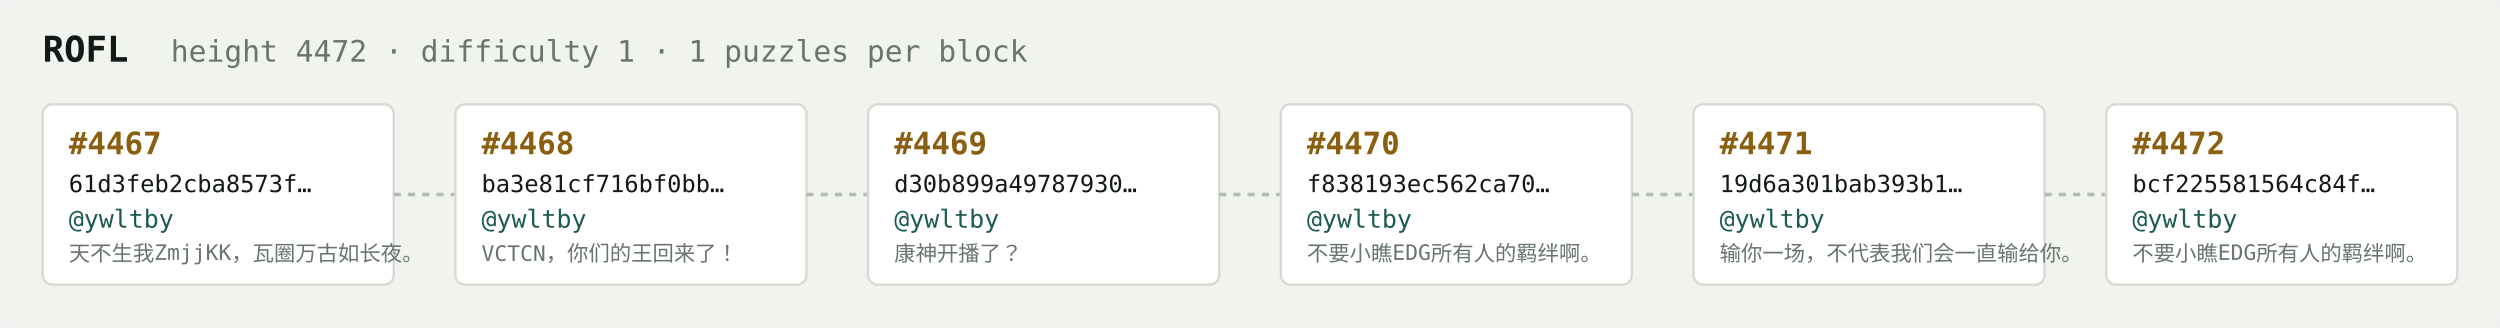
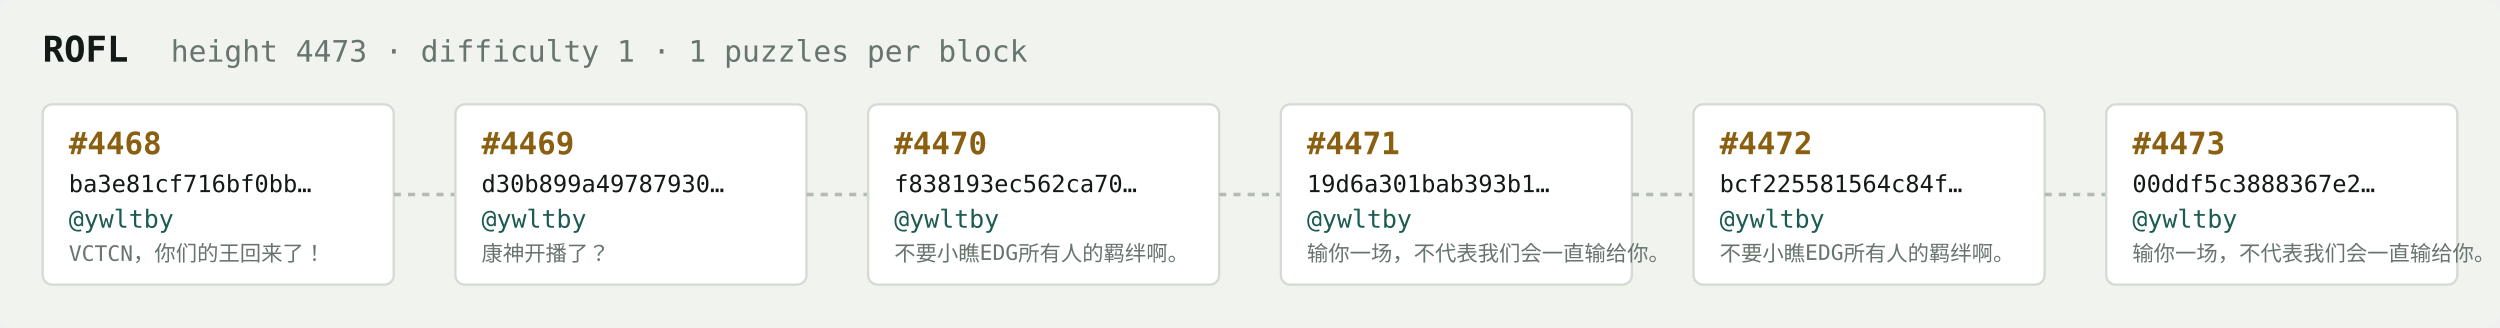
<svg xmlns="http://www.w3.org/2000/svg" width="1054" height="138" viewBox="0 0 1054 138" font-family="ui-monospace,SFMono-Regular,Menlo,monospace">
  <rect fill="#f1f3ef" width="1054" height="138" rx="6" />
  <text x="18" y="26" fill="#121916" font-size="15" font-weight="700">ROFL</text>
-   <text x="72" y="26" fill="#68746e" font-size="12.5">height 4472 · difficulty 1 · 1 puzzles per block</text>
+   <text x="72" y="26" fill="#68746e" font-size="12.5">height 4473 · difficulty 1 · 1 puzzles per block</text>
  <rect x="18" y="44" width="148" height="76" rx="4" fill="#ffffff" stroke="#d5dbd2" stroke-width="1" />
-   <text x="29" y="65" fill="#8a5f10" font-size="13" font-weight="700">#4467</text>
-   <text x="29" y="81" fill="#121916" font-size="10">61d3feb2cba8573f…</text>
+   <text x="29" y="65" fill="#8a5f10" font-size="13" font-weight="700">#4468</text>
+   <text x="29" y="81" fill="#121916" font-size="10">ba3e81cf716bf0bb…</text>
  <text x="29" y="96" fill="#1c5b52" font-size="10.5">@ywltby</text>
-   <text x="29" y="110" fill="#68746e" font-size="9">天不生我ZmjjKK，瓦圈万古如长夜。</text>
+   <text x="29" y="110" fill="#68746e" font-size="9">VCTCN，你们的王回来了！</text>
  <line x1="166" y1="82.0" x2="192" y2="82.0" stroke="#b3bcb4" stroke-width="1.5" stroke-dasharray="3 3" />
  <rect x="192" y="44" width="148" height="76" rx="4" fill="#ffffff" stroke="#d5dbd2" stroke-width="1" />
-   <text x="203" y="65" fill="#8a5f10" font-size="13" font-weight="700">#4468</text>
-   <text x="203" y="81" fill="#121916" font-size="10">ba3e81cf716bf0bb…</text>
+   <text x="203" y="65" fill="#8a5f10" font-size="13" font-weight="700">#4469</text>
+   <text x="203" y="81" fill="#121916" font-size="10">d30b899a49787930…</text>
  <text x="203" y="96" fill="#1c5b52" font-size="10.5">@ywltby</text>
-   <text x="203" y="110" fill="#68746e" font-size="9">VCTCN，你们的王回来了！</text>
+   <text x="203" y="110" fill="#68746e" font-size="9">康神开播了？</text>
  <line x1="340" y1="82.0" x2="366" y2="82.0" stroke="#b3bcb4" stroke-width="1.5" stroke-dasharray="3 3" />
  <rect x="366" y="44" width="148" height="76" rx="4" fill="#ffffff" stroke="#d5dbd2" stroke-width="1" />
-   <text x="377" y="65" fill="#8a5f10" font-size="13" font-weight="700">#4469</text>
-   <text x="377" y="81" fill="#121916" font-size="10">d30b899a49787930…</text>
+   <text x="377" y="65" fill="#8a5f10" font-size="13" font-weight="700">#4470</text>
+   <text x="377" y="81" fill="#121916" font-size="10">f838193ec562ca70…</text>
  <text x="377" y="96" fill="#1c5b52" font-size="10.5">@ywltby</text>
-   <text x="377" y="110" fill="#68746e" font-size="9">康神开播了？</text>
+   <text x="377" y="110" fill="#68746e" font-size="9">不要小瞧EDG所有人的羁绊啊。</text>
  <line x1="514" y1="82.0" x2="540" y2="82.0" stroke="#b3bcb4" stroke-width="1.5" stroke-dasharray="3 3" />
  <rect x="540" y="44" width="148" height="76" rx="4" fill="#ffffff" stroke="#d5dbd2" stroke-width="1" />
-   <text x="551" y="65" fill="#8a5f10" font-size="13" font-weight="700">#4470</text>
-   <text x="551" y="81" fill="#121916" font-size="10">f838193ec562ca70…</text>
+   <text x="551" y="65" fill="#8a5f10" font-size="13" font-weight="700">#4471</text>
+   <text x="551" y="81" fill="#121916" font-size="10">19d6a301bab393b1…</text>
  <text x="551" y="96" fill="#1c5b52" font-size="10.5">@ywltby</text>
-   <text x="551" y="110" fill="#68746e" font-size="9">不要小瞧EDG所有人的羁绊啊。</text>
+   <text x="551" y="110" fill="#68746e" font-size="9">输你一场，不代表我们会一直输给你。</text>
  <line x1="688" y1="82.0" x2="714" y2="82.0" stroke="#b3bcb4" stroke-width="1.5" stroke-dasharray="3 3" />
  <rect x="714" y="44" width="148" height="76" rx="4" fill="#ffffff" stroke="#d5dbd2" stroke-width="1" />
-   <text x="725" y="65" fill="#8a5f10" font-size="13" font-weight="700">#4471</text>
-   <text x="725" y="81" fill="#121916" font-size="10">19d6a301bab393b1…</text>
+   <text x="725" y="65" fill="#8a5f10" font-size="13" font-weight="700">#4472</text>
+   <text x="725" y="81" fill="#121916" font-size="10">bcf225581564c84f…</text>
  <text x="725" y="96" fill="#1c5b52" font-size="10.5">@ywltby</text>
-   <text x="725" y="110" fill="#68746e" font-size="9">输你一场，不代表我们会一直输给你。</text>
+   <text x="725" y="110" fill="#68746e" font-size="9">不要小瞧EDG所有人的羁绊啊。</text>
  <line x1="862" y1="82.0" x2="888" y2="82.0" stroke="#b3bcb4" stroke-width="1.5" stroke-dasharray="3 3" />
  <rect x="888" y="44" width="148" height="76" rx="4" fill="#ffffff" stroke="#d5dbd2" stroke-width="1" />
-   <text x="899" y="65" fill="#8a5f10" font-size="13" font-weight="700">#4472</text>
-   <text x="899" y="81" fill="#121916" font-size="10">bcf225581564c84f…</text>
+   <text x="899" y="65" fill="#8a5f10" font-size="13" font-weight="700">#4473</text>
+   <text x="899" y="81" fill="#121916" font-size="10">00ddf5c3888367e2…</text>
  <text x="899" y="96" fill="#1c5b52" font-size="10.5">@ywltby</text>
-   <text x="899" y="110" fill="#68746e" font-size="9">不要小瞧EDG所有人的羁绊啊。</text>
+   <text x="899" y="110" fill="#68746e" font-size="9">输你一场，不代表我们会一直输给你。</text>
</svg>
